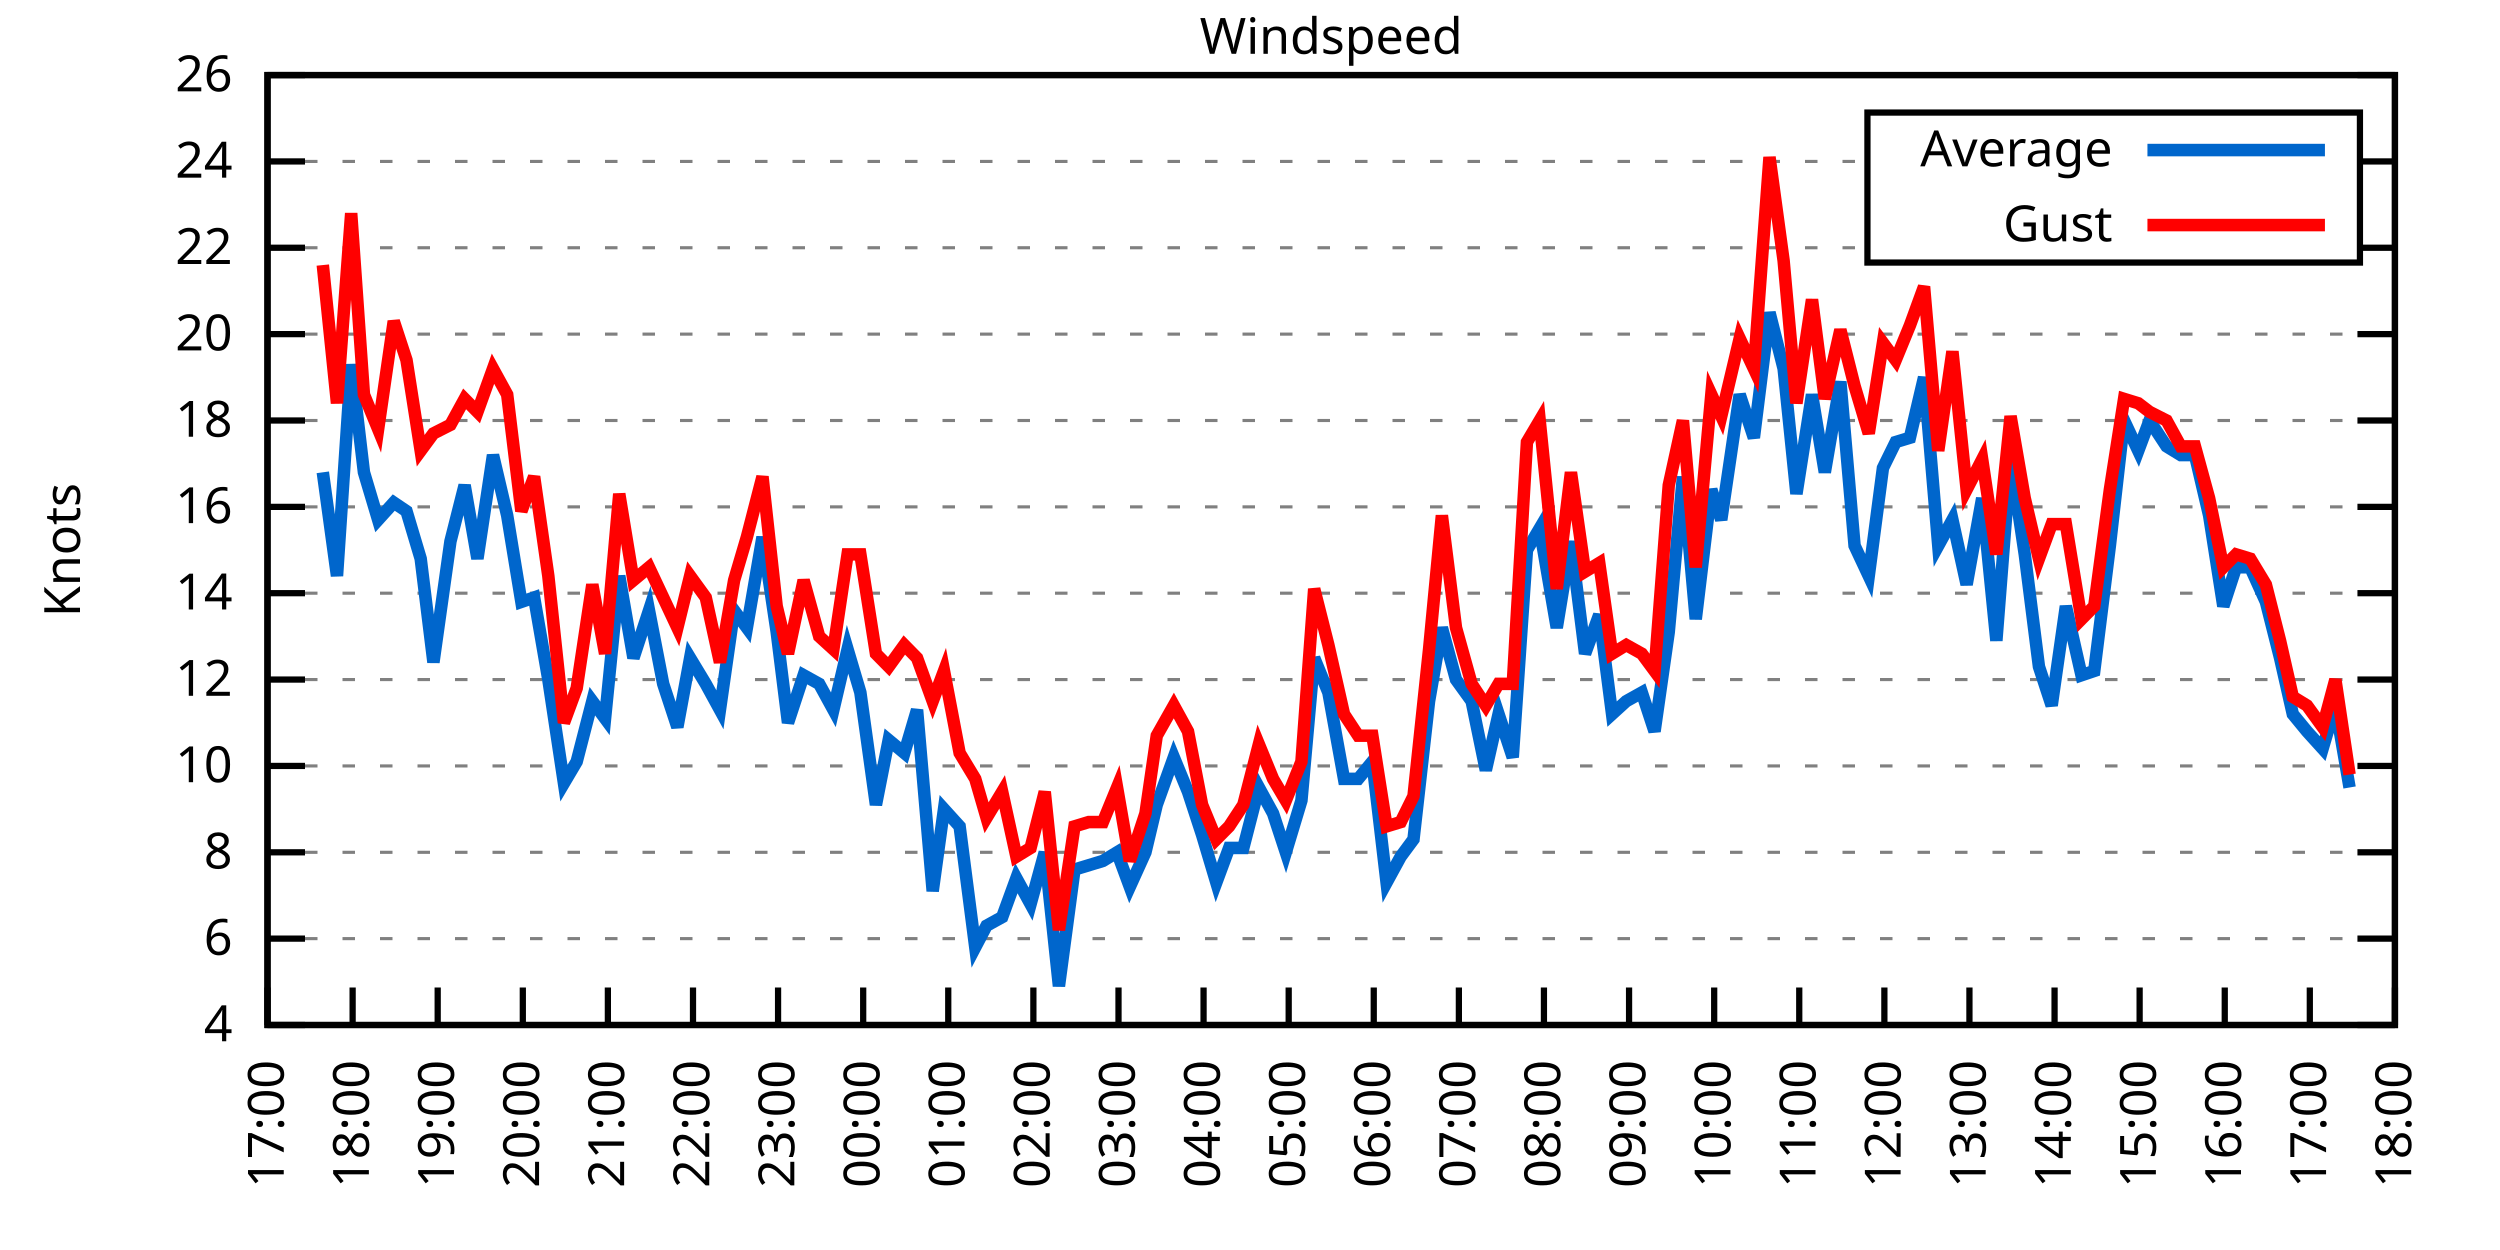
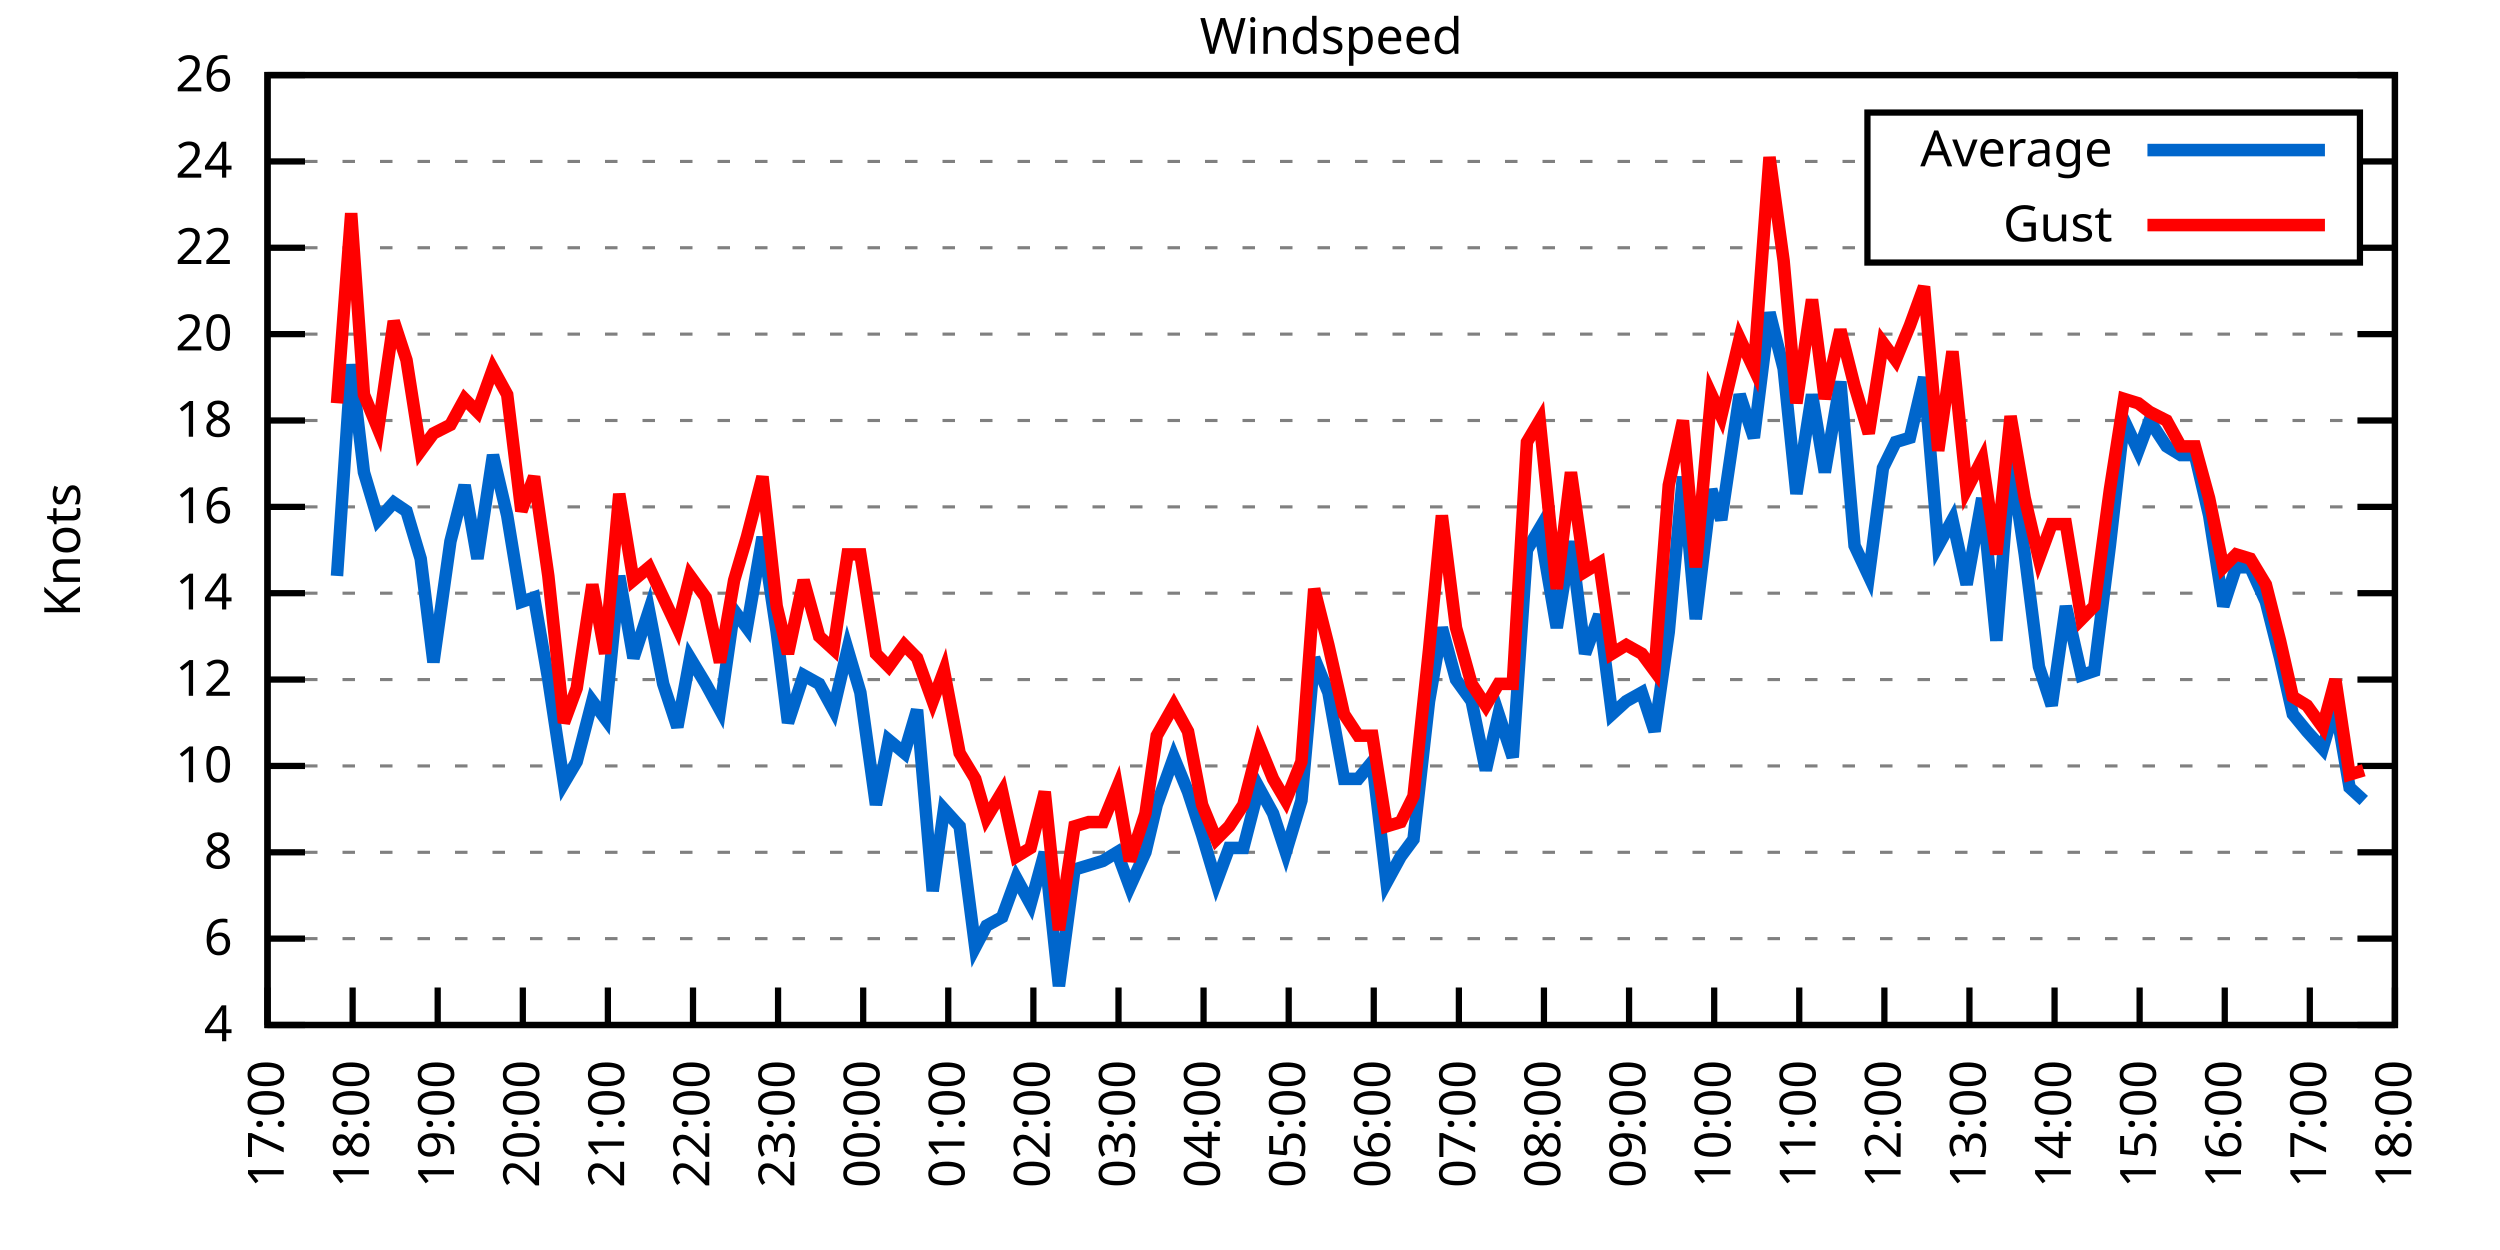
<svg xmlns="http://www.w3.org/2000/svg" xmlns:xlink="http://www.w3.org/1999/xlink" width="400" height="200" viewBox="0 0 400 200">
  <g id="gnuplot_canvas">
    <rect x="0" y="0" width="400" height="200" fill="none" />
    <defs>
      <circle id="gpDot" r="0.5" stroke-width="0.5" stroke="currentColor" />
      <path id="gpPt0" stroke-width="0.333" stroke="currentColor" d="M-1,0 h2 M0,-1 v2" />
      <path id="gpPt1" stroke-width="0.333" stroke="currentColor" d="M-1,-1 L1,1 M1,-1 L-1,1" />
      <path id="gpPt2" stroke-width="0.333" stroke="currentColor" d="M-1,0 L1,0 M0,-1 L0,1 M-1,-1 L1,1 M-1,1 L1,-1" />
      <rect id="gpPt3" stroke-width="0.333" stroke="currentColor" x="-1" y="-1" width="2" height="2" />
      <rect id="gpPt4" stroke-width="0.333" stroke="currentColor" fill="currentColor" x="-1" y="-1" width="2" height="2" />
      <circle id="gpPt5" stroke-width="0.333" stroke="currentColor" cx="0" cy="0" r="1" />
      <use xlink:href="#gpPt5" id="gpPt6" fill="currentColor" stroke="none" />
      <path id="gpPt7" stroke-width="0.333" stroke="currentColor" d="M0,-1.33 L-1.33,0.67 L1.33,0.67 z" />
      <use xlink:href="#gpPt7" id="gpPt8" fill="currentColor" stroke="none" />
      <use xlink:href="#gpPt7" id="gpPt9" stroke="currentColor" transform="rotate(180)" />
      <use xlink:href="#gpPt9" id="gpPt10" fill="currentColor" stroke="none" />
      <use xlink:href="#gpPt3" id="gpPt11" stroke="currentColor" transform="rotate(45)" />
      <use xlink:href="#gpPt11" id="gpPt12" fill="currentColor" stroke="none" />
      <path id="gpPt13" stroke-width="0.333" stroke="currentColor" d="M0,1.330 L1.265,0.411 L0.782,-1.067 L-0.782,-1.076 L-1.265,0.411 z" />
      <use xlink:href="#gpPt13" id="gpPt14" fill="currentColor" stroke="none" />
      <filter id="textbox" filterUnits="objectBoundingBox" x="0" y="0" height="1" width="1">
        <feFlood flood-color="white" flood-opacity="1" result="bgnd" />
        <feComposite in="SourceGraphic" in2="bgnd" operator="atop" />
      </filter>
      <filter id="greybox" filterUnits="objectBoundingBox" x="0" y="0" height="1" width="1">
        <feFlood flood-color="lightgrey" flood-opacity="1" result="grey" />
        <feComposite in="SourceGraphic" in2="grey" operator="atop" />
      </filter>
    </defs>
    <g fill="none" color="white" stroke="currentColor" stroke-width="1.00" stroke-linecap="butt" stroke-linejoin="miter">
</g>
    <g fill="none" color="black" stroke="currentColor" stroke-width="1.00" stroke-linecap="butt" stroke-linejoin="miter">
      <g stroke="none" shape-rendering="crispEdges">
        <polygon fill="rgb(255, 255, 255)" points="42.80,164.00 383.18,164.00 383.18,12.02 42.80,12.02 " />
      </g>
    </g>
    <g fill="none" color="black" stroke="currentColor" stroke-width="1.00" stroke-linecap="butt" stroke-linejoin="miter">
</g>
    <g fill="none" color="black" stroke="black" stroke-width="0.50" stroke-linecap="butt" stroke-linejoin="miter">
</g>
    <g fill="none" color="gray" stroke="currentColor" stroke-width="0.50" stroke-linecap="butt" stroke-linejoin="miter">
      <path stroke="gray" stroke-dasharray="2,4" class="gridline" d="M42.80,164.00 L383.19,164.00  " />
    </g>
    <g fill="none" color="gray" stroke="gray" stroke-width="1.00" stroke-linecap="butt" stroke-linejoin="miter">
</g>
    <g fill="none" color="black" stroke="currentColor" stroke-width="1.00" stroke-linecap="butt" stroke-linejoin="miter">
      <path stroke="black" d="M42.80,164.00 L48.80,164.00 M383.19,164.00 L377.19,164.00  " />
      <g transform="translate(37.20,166.60)" stroke="none" fill="black" font-family="Sans" font-size="8.00" text-anchor="end">
        <text>
          <tspan font-family="Sans"> 4</tspan>
        </text>
      </g>
    </g>
    <g fill="none" color="black" stroke="currentColor" stroke-width="1.00" stroke-linecap="butt" stroke-linejoin="miter">
</g>
    <g fill="none" color="black" stroke="black" stroke-width="0.50" stroke-linecap="butt" stroke-linejoin="miter">
</g>
    <g fill="none" color="gray" stroke="currentColor" stroke-width="0.50" stroke-linecap="butt" stroke-linejoin="miter">
      <path stroke="gray" stroke-dasharray="2,4" class="gridline" d="M42.80,150.18 L383.19,150.18  " />
    </g>
    <g fill="none" color="gray" stroke="gray" stroke-width="1.00" stroke-linecap="butt" stroke-linejoin="miter">
</g>
    <g fill="none" color="black" stroke="currentColor" stroke-width="1.00" stroke-linecap="butt" stroke-linejoin="miter">
      <path stroke="black" d="M42.80,150.18 L48.80,150.18 M383.19,150.18 L377.19,150.18  " />
      <g transform="translate(37.20,152.78)" stroke="none" fill="black" font-family="Sans" font-size="8.00" text-anchor="end">
        <text>
          <tspan font-family="Sans"> 6</tspan>
        </text>
      </g>
    </g>
    <g fill="none" color="black" stroke="currentColor" stroke-width="1.00" stroke-linecap="butt" stroke-linejoin="miter">
</g>
    <g fill="none" color="black" stroke="black" stroke-width="0.50" stroke-linecap="butt" stroke-linejoin="miter">
</g>
    <g fill="none" color="gray" stroke="currentColor" stroke-width="0.50" stroke-linecap="butt" stroke-linejoin="miter">
      <path stroke="gray" stroke-dasharray="2,4" class="gridline" d="M42.80,136.37 L383.19,136.37  " />
    </g>
    <g fill="none" color="gray" stroke="gray" stroke-width="1.00" stroke-linecap="butt" stroke-linejoin="miter">
</g>
    <g fill="none" color="black" stroke="currentColor" stroke-width="1.00" stroke-linecap="butt" stroke-linejoin="miter">
      <path stroke="black" d="M42.80,136.37 L48.80,136.37 M383.19,136.37 L377.19,136.37  " />
      <g transform="translate(37.20,138.97)" stroke="none" fill="black" font-family="Sans" font-size="8.00" text-anchor="end">
        <text>
          <tspan font-family="Sans"> 8</tspan>
        </text>
      </g>
    </g>
    <g fill="none" color="black" stroke="currentColor" stroke-width="1.00" stroke-linecap="butt" stroke-linejoin="miter">
</g>
    <g fill="none" color="black" stroke="black" stroke-width="0.50" stroke-linecap="butt" stroke-linejoin="miter">
</g>
    <g fill="none" color="gray" stroke="currentColor" stroke-width="0.50" stroke-linecap="butt" stroke-linejoin="miter">
      <path stroke="gray" stroke-dasharray="2,4" class="gridline" d="M42.80,122.55 L383.19,122.55  " />
    </g>
    <g fill="none" color="gray" stroke="gray" stroke-width="1.00" stroke-linecap="butt" stroke-linejoin="miter">
</g>
    <g fill="none" color="black" stroke="currentColor" stroke-width="1.00" stroke-linecap="butt" stroke-linejoin="miter">
      <path stroke="black" d="M42.80,122.55 L48.80,122.55 M383.19,122.55 L377.19,122.55  " />
      <g transform="translate(37.20,125.15)" stroke="none" fill="black" font-family="Sans" font-size="8.00" text-anchor="end">
        <text>
          <tspan font-family="Sans"> 10</tspan>
        </text>
      </g>
    </g>
    <g fill="none" color="black" stroke="currentColor" stroke-width="1.00" stroke-linecap="butt" stroke-linejoin="miter">
</g>
    <g fill="none" color="black" stroke="black" stroke-width="0.50" stroke-linecap="butt" stroke-linejoin="miter">
</g>
    <g fill="none" color="gray" stroke="currentColor" stroke-width="0.50" stroke-linecap="butt" stroke-linejoin="miter">
      <path stroke="gray" stroke-dasharray="2,4" class="gridline" d="M42.80,108.73 L383.19,108.73  " />
    </g>
    <g fill="none" color="gray" stroke="gray" stroke-width="1.00" stroke-linecap="butt" stroke-linejoin="miter">
</g>
    <g fill="none" color="black" stroke="currentColor" stroke-width="1.00" stroke-linecap="butt" stroke-linejoin="miter">
      <path stroke="black" d="M42.80,108.73 L48.80,108.73 M383.19,108.73 L377.19,108.73  " />
      <g transform="translate(37.20,111.33)" stroke="none" fill="black" font-family="Sans" font-size="8.00" text-anchor="end">
        <text>
          <tspan font-family="Sans"> 12</tspan>
        </text>
      </g>
    </g>
    <g fill="none" color="black" stroke="currentColor" stroke-width="1.00" stroke-linecap="butt" stroke-linejoin="miter">
</g>
    <g fill="none" color="black" stroke="black" stroke-width="0.50" stroke-linecap="butt" stroke-linejoin="miter">
</g>
    <g fill="none" color="gray" stroke="currentColor" stroke-width="0.50" stroke-linecap="butt" stroke-linejoin="miter">
      <path stroke="gray" stroke-dasharray="2,4" class="gridline" d="M42.80,94.91 L383.19,94.91  " />
    </g>
    <g fill="none" color="gray" stroke="gray" stroke-width="1.00" stroke-linecap="butt" stroke-linejoin="miter">
</g>
    <g fill="none" color="black" stroke="currentColor" stroke-width="1.00" stroke-linecap="butt" stroke-linejoin="miter">
      <path stroke="black" d="M42.80,94.91 L48.80,94.91 M383.19,94.91 L377.19,94.91  " />
      <g transform="translate(37.20,97.51)" stroke="none" fill="black" font-family="Sans" font-size="8.00" text-anchor="end">
        <text>
          <tspan font-family="Sans"> 14</tspan>
        </text>
      </g>
    </g>
    <g fill="none" color="black" stroke="currentColor" stroke-width="1.00" stroke-linecap="butt" stroke-linejoin="miter">
</g>
    <g fill="none" color="black" stroke="black" stroke-width="0.50" stroke-linecap="butt" stroke-linejoin="miter">
</g>
    <g fill="none" color="gray" stroke="currentColor" stroke-width="0.50" stroke-linecap="butt" stroke-linejoin="miter">
      <path stroke="gray" stroke-dasharray="2,4" class="gridline" d="M42.80,81.10 L383.19,81.10  " />
    </g>
    <g fill="none" color="gray" stroke="gray" stroke-width="1.00" stroke-linecap="butt" stroke-linejoin="miter">
</g>
    <g fill="none" color="black" stroke="currentColor" stroke-width="1.00" stroke-linecap="butt" stroke-linejoin="miter">
      <path stroke="black" d="M42.80,81.10 L48.80,81.10 M383.19,81.10 L377.19,81.10  " />
      <g transform="translate(37.20,83.70)" stroke="none" fill="black" font-family="Sans" font-size="8.00" text-anchor="end">
        <text>
          <tspan font-family="Sans"> 16</tspan>
        </text>
      </g>
    </g>
    <g fill="none" color="black" stroke="currentColor" stroke-width="1.00" stroke-linecap="butt" stroke-linejoin="miter">
</g>
    <g fill="none" color="black" stroke="black" stroke-width="0.50" stroke-linecap="butt" stroke-linejoin="miter">
</g>
    <g fill="none" color="gray" stroke="currentColor" stroke-width="0.50" stroke-linecap="butt" stroke-linejoin="miter">
      <path stroke="gray" stroke-dasharray="2,4" class="gridline" d="M42.80,67.28 L383.19,67.28  " />
    </g>
    <g fill="none" color="gray" stroke="gray" stroke-width="1.00" stroke-linecap="butt" stroke-linejoin="miter">
</g>
    <g fill="none" color="black" stroke="currentColor" stroke-width="1.00" stroke-linecap="butt" stroke-linejoin="miter">
      <path stroke="black" d="M42.80,67.28 L48.80,67.28 M383.19,67.28 L377.19,67.28  " />
      <g transform="translate(37.20,69.88)" stroke="none" fill="black" font-family="Sans" font-size="8.00" text-anchor="end">
        <text>
          <tspan font-family="Sans"> 18</tspan>
        </text>
      </g>
    </g>
    <g fill="none" color="black" stroke="currentColor" stroke-width="1.00" stroke-linecap="butt" stroke-linejoin="miter">
</g>
    <g fill="none" color="black" stroke="black" stroke-width="0.50" stroke-linecap="butt" stroke-linejoin="miter">
</g>
    <g fill="none" color="gray" stroke="currentColor" stroke-width="0.50" stroke-linecap="butt" stroke-linejoin="miter">
      <path stroke="gray" stroke-dasharray="2,4" class="gridline" d="M42.80,53.46 L383.19,53.46  " />
    </g>
    <g fill="none" color="gray" stroke="gray" stroke-width="1.00" stroke-linecap="butt" stroke-linejoin="miter">
</g>
    <g fill="none" color="black" stroke="currentColor" stroke-width="1.00" stroke-linecap="butt" stroke-linejoin="miter">
      <path stroke="black" d="M42.80,53.46 L48.80,53.46 M383.19,53.46 L377.19,53.46  " />
      <g transform="translate(37.20,56.06)" stroke="none" fill="black" font-family="Sans" font-size="8.00" text-anchor="end">
        <text>
          <tspan font-family="Sans"> 20</tspan>
        </text>
      </g>
    </g>
    <g fill="none" color="black" stroke="currentColor" stroke-width="1.00" stroke-linecap="butt" stroke-linejoin="miter">
</g>
    <g fill="none" color="black" stroke="black" stroke-width="0.50" stroke-linecap="butt" stroke-linejoin="miter">
</g>
    <g fill="none" color="gray" stroke="currentColor" stroke-width="0.50" stroke-linecap="butt" stroke-linejoin="miter">
      <path stroke="gray" stroke-dasharray="2,4" class="gridline" d="M42.80,39.64 L298.79,39.64 M377.59,39.64 L383.19,39.64  " />
    </g>
    <g fill="none" color="gray" stroke="gray" stroke-width="1.00" stroke-linecap="butt" stroke-linejoin="miter">
</g>
    <g fill="none" color="black" stroke="currentColor" stroke-width="1.00" stroke-linecap="butt" stroke-linejoin="miter">
      <path stroke="black" d="M42.80,39.64 L48.80,39.64 M383.19,39.64 L377.19,39.64  " />
      <g transform="translate(37.20,42.24)" stroke="none" fill="black" font-family="Sans" font-size="8.00" text-anchor="end">
        <text>
          <tspan font-family="Sans"> 22</tspan>
        </text>
      </g>
    </g>
    <g fill="none" color="black" stroke="currentColor" stroke-width="1.00" stroke-linecap="butt" stroke-linejoin="miter">
</g>
    <g fill="none" color="black" stroke="black" stroke-width="0.50" stroke-linecap="butt" stroke-linejoin="miter">
</g>
    <g fill="none" color="gray" stroke="currentColor" stroke-width="0.50" stroke-linecap="butt" stroke-linejoin="miter">
      <path stroke="gray" stroke-dasharray="2,4" class="gridline" d="M42.80,25.83 L298.79,25.83 M377.59,25.83 L383.19,25.83  " />
    </g>
    <g fill="none" color="gray" stroke="gray" stroke-width="1.00" stroke-linecap="butt" stroke-linejoin="miter">
</g>
    <g fill="none" color="black" stroke="currentColor" stroke-width="1.00" stroke-linecap="butt" stroke-linejoin="miter">
      <path stroke="black" d="M42.80,25.83 L48.80,25.83 M383.19,25.83 L377.19,25.83  " />
      <g transform="translate(37.20,28.43)" stroke="none" fill="black" font-family="Sans" font-size="8.00" text-anchor="end">
        <text>
          <tspan font-family="Sans"> 24</tspan>
        </text>
      </g>
    </g>
    <g fill="none" color="black" stroke="currentColor" stroke-width="1.00" stroke-linecap="butt" stroke-linejoin="miter">
</g>
    <g fill="none" color="black" stroke="black" stroke-width="0.50" stroke-linecap="butt" stroke-linejoin="miter">
</g>
    <g fill="none" color="gray" stroke="currentColor" stroke-width="0.50" stroke-linecap="butt" stroke-linejoin="miter">
      <path stroke="gray" stroke-dasharray="2,4" class="gridline" d="M42.80,12.01 L383.19,12.01  " />
    </g>
    <g fill="none" color="gray" stroke="gray" stroke-width="1.00" stroke-linecap="butt" stroke-linejoin="miter">
</g>
    <g fill="none" color="black" stroke="currentColor" stroke-width="1.00" stroke-linecap="butt" stroke-linejoin="miter">
      <path stroke="black" d="M42.80,12.01 L48.80,12.01 M383.19,12.01 L377.19,12.01  " />
      <g transform="translate(37.20,14.61)" stroke="none" fill="black" font-family="Sans" font-size="8.00" text-anchor="end">
        <text>
          <tspan font-family="Sans"> 26</tspan>
        </text>
      </g>
    </g>
    <g fill="none" color="black" stroke="currentColor" stroke-width="1.00" stroke-linecap="butt" stroke-linejoin="miter">
      <path stroke="black" d="M42.80,164.00 L42.80,158.00  " />
      <g transform="translate(45.40,169.60) rotate(270.00)" stroke="none" fill="black" font-family="Sans" font-size="8.00" text-anchor="end">
        <text>
          <tspan font-family="Sans">17:00</tspan>
        </text>
      </g>
    </g>
    <g fill="none" color="black" stroke="currentColor" stroke-width="1.00" stroke-linecap="butt" stroke-linejoin="miter">
      <path stroke="black" d="M56.42,164.00 L56.42,158.00  " />
      <g transform="translate(59.02,169.60) rotate(270.00)" stroke="none" fill="black" font-family="Sans" font-size="8.00" text-anchor="end">
        <text>
          <tspan font-family="Sans">18:00</tspan>
        </text>
      </g>
    </g>
    <g fill="none" color="black" stroke="currentColor" stroke-width="1.00" stroke-linecap="butt" stroke-linejoin="miter">
      <path stroke="black" d="M70.03,164.00 L70.03,158.00  " />
      <g transform="translate(72.63,169.60) rotate(270.00)" stroke="none" fill="black" font-family="Sans" font-size="8.00" text-anchor="end">
        <text>
          <tspan font-family="Sans">19:00</tspan>
        </text>
      </g>
    </g>
    <g fill="none" color="black" stroke="currentColor" stroke-width="1.00" stroke-linecap="butt" stroke-linejoin="miter">
      <path stroke="black" d="M83.65,164.00 L83.65,158.00  " />
      <g transform="translate(86.25,169.60) rotate(270.00)" stroke="none" fill="black" font-family="Sans" font-size="8.00" text-anchor="end">
        <text>
          <tspan font-family="Sans">20:00</tspan>
        </text>
      </g>
    </g>
    <g fill="none" color="black" stroke="currentColor" stroke-width="1.00" stroke-linecap="butt" stroke-linejoin="miter">
      <path stroke="black" d="M97.26,164.00 L97.26,158.00  " />
      <g transform="translate(99.86,169.60) rotate(270.00)" stroke="none" fill="black" font-family="Sans" font-size="8.00" text-anchor="end">
        <text>
          <tspan font-family="Sans">21:00</tspan>
        </text>
      </g>
    </g>
    <g fill="none" color="black" stroke="currentColor" stroke-width="1.00" stroke-linecap="butt" stroke-linejoin="miter">
      <path stroke="black" d="M110.88,164.00 L110.88,158.00  " />
      <g transform="translate(113.48,169.60) rotate(270.00)" stroke="none" fill="black" font-family="Sans" font-size="8.00" text-anchor="end">
        <text>
          <tspan font-family="Sans">22:00</tspan>
        </text>
      </g>
    </g>
    <g fill="none" color="black" stroke="currentColor" stroke-width="1.00" stroke-linecap="butt" stroke-linejoin="miter">
      <path stroke="black" d="M124.49,164.00 L124.49,158.00  " />
      <g transform="translate(127.09,169.60) rotate(270.00)" stroke="none" fill="black" font-family="Sans" font-size="8.00" text-anchor="end">
        <text>
          <tspan font-family="Sans">23:00</tspan>
        </text>
      </g>
    </g>
    <g fill="none" color="black" stroke="currentColor" stroke-width="1.00" stroke-linecap="butt" stroke-linejoin="miter">
      <path stroke="black" d="M138.11,164.00 L138.11,158.00  " />
      <g transform="translate(140.71,169.60) rotate(270.00)" stroke="none" fill="black" font-family="Sans" font-size="8.00" text-anchor="end">
        <text>
          <tspan font-family="Sans">00:00</tspan>
        </text>
      </g>
    </g>
    <g fill="none" color="black" stroke="currentColor" stroke-width="1.00" stroke-linecap="butt" stroke-linejoin="miter">
      <path stroke="black" d="M151.72,164.00 L151.72,158.00  " />
      <g transform="translate(154.32,169.60) rotate(270.00)" stroke="none" fill="black" font-family="Sans" font-size="8.00" text-anchor="end">
        <text>
          <tspan font-family="Sans">01:00</tspan>
        </text>
      </g>
    </g>
    <g fill="none" color="black" stroke="currentColor" stroke-width="1.00" stroke-linecap="butt" stroke-linejoin="miter">
      <path stroke="black" d="M165.34,164.00 L165.34,158.00  " />
      <g transform="translate(167.94,169.60) rotate(270.00)" stroke="none" fill="black" font-family="Sans" font-size="8.00" text-anchor="end">
        <text>
          <tspan font-family="Sans">02:00</tspan>
        </text>
      </g>
    </g>
    <g fill="none" color="black" stroke="currentColor" stroke-width="1.00" stroke-linecap="butt" stroke-linejoin="miter">
      <path stroke="black" d="M178.96,164.00 L178.96,158.00  " />
      <g transform="translate(181.56,169.60) rotate(270.00)" stroke="none" fill="black" font-family="Sans" font-size="8.00" text-anchor="end">
        <text>
          <tspan font-family="Sans">03:00</tspan>
        </text>
      </g>
    </g>
    <g fill="none" color="black" stroke="currentColor" stroke-width="1.00" stroke-linecap="butt" stroke-linejoin="miter">
      <path stroke="black" d="M192.57,164.00 L192.57,158.00  " />
      <g transform="translate(195.17,169.60) rotate(270.00)" stroke="none" fill="black" font-family="Sans" font-size="8.00" text-anchor="end">
        <text>
          <tspan font-family="Sans">04:00</tspan>
        </text>
      </g>
    </g>
    <g fill="none" color="black" stroke="currentColor" stroke-width="1.00" stroke-linecap="butt" stroke-linejoin="miter">
      <path stroke="black" d="M206.19,164.00 L206.19,158.00  " />
      <g transform="translate(208.79,169.60) rotate(270.00)" stroke="none" fill="black" font-family="Sans" font-size="8.00" text-anchor="end">
        <text>
          <tspan font-family="Sans">05:00</tspan>
        </text>
      </g>
    </g>
    <g fill="none" color="black" stroke="currentColor" stroke-width="1.00" stroke-linecap="butt" stroke-linejoin="miter">
      <path stroke="black" d="M219.80,164.00 L219.80,158.00  " />
      <g transform="translate(222.40,169.60) rotate(270.00)" stroke="none" fill="black" font-family="Sans" font-size="8.00" text-anchor="end">
        <text>
          <tspan font-family="Sans">06:00</tspan>
        </text>
      </g>
    </g>
    <g fill="none" color="black" stroke="currentColor" stroke-width="1.00" stroke-linecap="butt" stroke-linejoin="miter">
      <path stroke="black" d="M233.42,164.00 L233.42,158.00  " />
      <g transform="translate(236.02,169.60) rotate(270.00)" stroke="none" fill="black" font-family="Sans" font-size="8.00" text-anchor="end">
        <text>
          <tspan font-family="Sans">07:00</tspan>
        </text>
      </g>
    </g>
    <g fill="none" color="black" stroke="currentColor" stroke-width="1.00" stroke-linecap="butt" stroke-linejoin="miter">
      <path stroke="black" d="M247.03,164.00 L247.03,158.00  " />
      <g transform="translate(249.63,169.60) rotate(270.00)" stroke="none" fill="black" font-family="Sans" font-size="8.00" text-anchor="end">
        <text>
          <tspan font-family="Sans">08:00</tspan>
        </text>
      </g>
    </g>
    <g fill="none" color="black" stroke="currentColor" stroke-width="1.00" stroke-linecap="butt" stroke-linejoin="miter">
      <path stroke="black" d="M260.65,164.00 L260.65,158.00  " />
      <g transform="translate(263.25,169.60) rotate(270.00)" stroke="none" fill="black" font-family="Sans" font-size="8.00" text-anchor="end">
        <text>
          <tspan font-family="Sans">09:00</tspan>
        </text>
      </g>
    </g>
    <g fill="none" color="black" stroke="currentColor" stroke-width="1.00" stroke-linecap="butt" stroke-linejoin="miter">
      <path stroke="black" d="M274.27,164.00 L274.27,158.00  " />
      <g transform="translate(276.87,169.60) rotate(270.00)" stroke="none" fill="black" font-family="Sans" font-size="8.00" text-anchor="end">
        <text>
          <tspan font-family="Sans">10:00</tspan>
        </text>
      </g>
    </g>
    <g fill="none" color="black" stroke="currentColor" stroke-width="1.00" stroke-linecap="butt" stroke-linejoin="miter">
      <path stroke="black" d="M287.88,164.00 L287.88,158.00  " />
      <g transform="translate(290.48,169.60) rotate(270.00)" stroke="none" fill="black" font-family="Sans" font-size="8.00" text-anchor="end">
        <text>
          <tspan font-family="Sans">11:00</tspan>
        </text>
      </g>
    </g>
    <g fill="none" color="black" stroke="currentColor" stroke-width="1.00" stroke-linecap="butt" stroke-linejoin="miter">
      <path stroke="black" d="M301.50,164.00 L301.50,158.00  " />
      <g transform="translate(304.10,169.60) rotate(270.00)" stroke="none" fill="black" font-family="Sans" font-size="8.00" text-anchor="end">
        <text>
          <tspan font-family="Sans">12:00</tspan>
        </text>
      </g>
    </g>
    <g fill="none" color="black" stroke="currentColor" stroke-width="1.00" stroke-linecap="butt" stroke-linejoin="miter">
      <path stroke="black" d="M315.11,164.00 L315.11,158.00  " />
      <g transform="translate(317.71,169.60) rotate(270.00)" stroke="none" fill="black" font-family="Sans" font-size="8.00" text-anchor="end">
        <text>
          <tspan font-family="Sans">13:00</tspan>
        </text>
      </g>
    </g>
    <g fill="none" color="black" stroke="currentColor" stroke-width="1.00" stroke-linecap="butt" stroke-linejoin="miter">
      <path stroke="black" d="M328.73,164.00 L328.73,158.00  " />
      <g transform="translate(331.33,169.60) rotate(270.00)" stroke="none" fill="black" font-family="Sans" font-size="8.00" text-anchor="end">
        <text>
          <tspan font-family="Sans">14:00</tspan>
        </text>
      </g>
    </g>
    <g fill="none" color="black" stroke="currentColor" stroke-width="1.00" stroke-linecap="butt" stroke-linejoin="miter">
      <path stroke="black" d="M342.34,164.00 L342.34,158.00  " />
      <g transform="translate(344.94,169.60) rotate(270.00)" stroke="none" fill="black" font-family="Sans" font-size="8.00" text-anchor="end">
        <text>
          <tspan font-family="Sans">15:00</tspan>
        </text>
      </g>
    </g>
    <g fill="none" color="black" stroke="currentColor" stroke-width="1.00" stroke-linecap="butt" stroke-linejoin="miter">
      <path stroke="black" d="M355.96,164.00 L355.96,158.00  " />
      <g transform="translate(358.56,169.60) rotate(270.00)" stroke="none" fill="black" font-family="Sans" font-size="8.00" text-anchor="end">
        <text>
          <tspan font-family="Sans">16:00</tspan>
        </text>
      </g>
    </g>
    <g fill="none" color="black" stroke="currentColor" stroke-width="1.00" stroke-linecap="butt" stroke-linejoin="miter">
      <path stroke="black" d="M369.57,164.00 L369.57,158.00  " />
      <g transform="translate(372.17,169.60) rotate(270.00)" stroke="none" fill="black" font-family="Sans" font-size="8.00" text-anchor="end">
        <text>
          <tspan font-family="Sans">17:00</tspan>
        </text>
      </g>
    </g>
    <g fill="none" color="black" stroke="currentColor" stroke-width="1.00" stroke-linecap="butt" stroke-linejoin="miter">
      <path stroke="black" d="M383.19,164.00 L383.19,158.00  " />
      <g transform="translate(385.79,169.60) rotate(270.00)" stroke="none" fill="black" font-family="Sans" font-size="8.00" text-anchor="end">
        <text>
          <tspan font-family="Sans">18:00</tspan>
        </text>
      </g>
    </g>
    <g fill="none" color="black" stroke="currentColor" stroke-width="1.00" stroke-linecap="butt" stroke-linejoin="miter">
</g>
    <g fill="none" color="black" stroke="currentColor" stroke-width="1.00" stroke-linecap="butt" stroke-linejoin="miter">
      <path stroke="black" d="M42.80,12.01 L42.80,164.00 L383.19,164.00 L383.19,12.01 L42.80,12.01 Z  " />
    </g>
    <g fill="none" color="black" stroke="currentColor" stroke-width="1.00" stroke-linecap="butt" stroke-linejoin="miter">
</g>
    <g fill="none" color="black" stroke="currentColor" stroke-width="1.00" stroke-linecap="butt" stroke-linejoin="miter">
      <path stroke="black" d="M298.79,42.01 L298.79,18.01 L377.59,18.01 L377.59,42.01 L298.79,42.01 Z  " />
    </g>
    <g id="Windspeed_plot_1">
      <g fill="none" color="white" stroke="black" stroke-width="2.00" stroke-linecap="butt" stroke-linejoin="miter">
</g>
      <g fill="none" color="black" stroke="currentColor" stroke-width="2.00" stroke-linecap="butt" stroke-linejoin="miter">
        <g transform="translate(337.99,26.61)" stroke="none" fill="black" font-family="Sans" font-size="8.00" text-anchor="end">
          <text>
            <tspan font-family="Sans">Average</tspan>
          </text>
        </g>
      </g>
      <g fill="none" color="black" stroke="currentColor" stroke-width="2.00" stroke-linecap="butt" stroke-linejoin="miter">
-         <path stroke="rgb(  0, 102, 204)" d="M343.59,24.01 L371.99,24.01 M51.65,75.57 L53.92,92.15 L56.19,58.30 L58.23,75.57 L60.50,83.17 L63.00,80.41   L65.04,81.79 L67.31,89.39 L69.35,105.97 L72.07,86.62 L74.34,77.64 L76.39,89.39 L78.88,72.81 L81.15,82.48   L83.42,96.30 L85.46,95.60 L87.73,108.73 L90.23,125.31 L92.27,121.86 L94.77,112.19 L96.81,114.95 L99.08,92.15   L101.35,105.28 L103.84,97.68 L106.11,109.42 L108.38,116.33 L110.42,105.28 L112.92,109.42 L115.19,113.57 L117.46,97.68   L119.50,100.44 L122.00,85.93 L124.27,101.13 L126.08,115.64 L128.58,108.04 L131.07,109.42 L133.34,113.57 L135.61,103.89   L137.66,110.80 L140.15,128.77 L142.19,118.40 L144.69,120.48 L146.73,113.57 L149.23,142.58 L151.04,129.46 L153.54,132.22   L156.04,151.56 L157.85,148.11 L160.35,146.73 L162.62,140.51 L164.89,144.66 L167.16,136.37 L169.43,157.78 L171.92,139.13   L174.19,138.44 L176.46,137.75 L178.73,136.37 L180.77,141.89 L183.27,136.37 L185.08,128.77 L187.81,121.17 L190.08,126.69   L192.34,133.60 L194.61,141.20 L196.66,135.67 L198.93,135.67 L201.42,126.00 L203.69,130.15 L205.73,136.37 L208.23,128.08   L210.27,105.28 L212.54,110.80 L215.04,124.62 L217.31,124.62 L219.58,121.86 L221.85,141.20 L224.11,137.06 L226.16,134.29   L228.65,112.19 L230.70,100.44 L232.96,108.73 L235.46,112.19 L237.73,123.24 L239.77,114.26 L242.04,121.17 L244.31,88.00   L246.35,84.55 L249.08,100.44 L251.35,86.62 L253.61,104.59 L255.88,98.37 L257.93,114.26 L260.20,112.19 L262.69,110.80   L264.73,117.02 L267.00,101.13 L269.27,76.26 L271.32,99.06 L273.81,78.33 L275.40,83.17 L278.35,63.13 L280.62,70.04   L283.12,50.01 L285.38,58.99 L287.43,79.02 L289.92,63.13 L291.97,75.57 L294.46,61.06 L296.73,87.31 L299.00,92.15   L301.27,74.88 L303.31,70.73 L305.58,70.04 L307.85,60.37 L310.12,87.31 L312.39,83.17 L314.66,93.53 L317.15,79.71   L319.42,102.51 L321.69,73.50 L323.96,88.70 L326.23,106.66 L328.27,112.88 L330.54,96.99 L333.04,108.04 L335.08,107.35   L337.58,87.31 L339.85,67.28 L342.12,72.12 L343.93,67.28 L346.65,71.42 L348.92,72.81 L351.19,72.81 L353.46,82.48   L355.73,96.99 L357.77,90.77 L360.04,90.77 L362.54,96.30 L364.81,105.28 L366.85,114.26 L369.12,117.02 L371.62,119.78   L373.66,112.88 L375.93,126.00  " />
+         <path stroke="rgb(  0, 102, 204)" d="M343.59,24.01 L371.99,24.01 M53.92,92.15 L56.19,58.30 L58.23,75.57 L60.50,83.17 L63.00,80.41 L65.04,81.79   L67.31,89.39 L69.35,105.97 L72.07,86.62 L74.34,77.64 L76.39,89.39 L78.88,72.81 L81.15,82.48 L83.42,96.30   L85.46,95.60 L87.73,108.73 L90.23,125.31 L92.27,121.86 L94.77,112.19 L96.81,114.95 L99.08,92.15 L101.35,105.28   L103.84,97.68 L106.11,109.42 L108.38,116.33 L110.42,105.28 L112.92,109.42 L115.19,113.57 L117.46,97.68 L119.50,100.44   L122.00,85.93 L124.27,101.13 L126.08,115.64 L128.58,108.04 L131.07,109.42 L133.34,113.57 L135.61,103.89 L137.66,110.80   L140.15,128.77 L142.19,118.40 L144.69,120.48 L146.73,113.57 L149.23,142.58 L151.04,129.46 L153.54,132.22 L156.04,151.56   L157.85,148.11 L160.35,146.73 L162.62,140.51 L164.89,144.66 L167.16,136.37 L169.43,157.78 L171.92,139.13 L174.19,138.44   L176.46,137.75 L178.73,136.37 L180.77,141.89 L183.27,136.37 L185.08,128.77 L187.81,121.17 L190.08,126.69 L192.34,133.60   L194.61,141.20 L196.66,135.67 L198.93,135.67 L201.42,126.00 L203.69,130.15 L205.73,136.37 L208.23,128.08 L210.27,105.28   L212.54,110.80 L215.04,124.62 L217.31,124.62 L219.58,121.86 L221.85,141.20 L224.11,137.06 L226.16,134.29 L228.65,112.19   L230.70,100.44 L232.96,108.73 L235.46,112.19 L237.73,123.24 L239.77,114.26 L242.04,121.17 L244.31,88.00 L246.35,84.55   L249.08,100.44 L251.35,86.62 L253.61,104.59 L255.88,98.37 L257.93,114.26 L260.20,112.19 L262.69,110.80 L264.73,117.02   L267.00,101.13 L269.27,76.26 L271.32,99.06 L273.81,78.33 L275.40,83.17 L278.35,63.13 L280.62,70.04 L283.12,50.01   L285.38,58.99 L287.43,79.02 L289.92,63.13 L291.97,75.57 L294.46,61.06 L296.73,87.31 L299.00,92.15 L301.27,74.88   L303.31,70.73 L305.58,70.04 L307.85,60.37 L310.12,87.31 L312.39,83.17 L314.66,93.53 L317.15,79.71 L319.42,102.51   L321.69,73.50 L323.96,88.70 L326.23,106.66 L328.27,112.88 L330.54,96.99 L333.04,108.04 L335.08,107.35 L337.58,87.31   L339.85,67.28 L342.12,72.12 L343.93,67.28 L346.65,71.42 L348.92,72.81 L351.19,72.81 L353.46,82.48 L355.73,96.99   L357.77,90.77 L360.04,90.77 L362.54,96.30 L364.81,105.28 L366.85,114.26 L369.12,117.02 L371.62,119.78 L373.66,112.88   L375.93,126.00 L378.20,128.08  " />
      </g>
    </g>
    <g id="Windspeed_plot_2">
      <g fill="none" color="black" stroke="currentColor" stroke-width="2.00" stroke-linecap="butt" stroke-linejoin="miter">
        <g transform="translate(337.99,38.61)" stroke="none" fill="black" font-family="Sans" font-size="8.00" text-anchor="end">
          <text>
            <tspan font-family="Sans">Gust</tspan>
          </text>
        </g>
      </g>
      <g fill="none" color="black" stroke="currentColor" stroke-width="2.00" stroke-linecap="butt" stroke-linejoin="miter">
-         <path stroke="rgb(255,   0,   0)" d="M343.59,36.01 L371.99,36.01 M51.65,42.41 L53.92,64.52 L56.19,34.12 L58.23,63.13 L60.50,68.66 L63.00,51.39   L65.04,57.61 L67.31,72.12 L69.35,69.35 L72.07,67.97 L74.34,63.82 L76.39,65.90 L78.88,58.99 L81.15,63.13   L83.42,81.79 L85.46,76.26 L87.73,92.15 L90.23,115.64 L92.27,110.11 L94.77,93.53 L96.81,104.59 L99.08,79.02   L101.35,92.84 L103.84,90.77 L106.11,95.60 L108.38,100.44 L110.42,92.15 L112.92,95.60 L115.19,105.97 L117.46,92.84   L119.50,85.93 L122.00,76.26 L124.27,96.99 L126.08,104.59 L128.58,92.84 L131.07,101.82 L133.34,103.89 L135.61,88.70   L137.66,88.70 L140.15,104.59 L142.19,106.66 L144.69,103.20 L146.73,105.28 L149.23,112.19 L151.04,107.35 L153.54,120.48   L156.04,124.62 L157.85,130.84 L160.35,126.69 L162.62,137.06 L164.89,135.67 L167.16,126.69 L169.43,148.80 L171.92,132.22   L174.19,131.53 L176.46,131.53 L178.73,126.00 L180.77,137.75 L183.27,130.15 L185.08,117.71 L187.81,112.88 L190.08,117.02   L192.34,128.77 L194.61,134.29 L196.66,132.22 L198.93,128.77 L201.42,119.09 L203.69,124.62 L205.73,128.08 L208.23,121.86   L210.27,94.22 L212.54,103.20 L215.04,114.26 L217.31,117.71 L219.58,117.71 L221.85,132.22 L224.11,131.53 L226.16,127.38   L228.65,103.89 L230.70,82.48 L232.96,100.44 L235.46,109.42 L237.73,112.88 L239.77,109.42 L242.04,109.42 L244.31,70.73   L246.35,67.28 L249.08,94.22 L251.35,75.57 L253.61,91.46 L255.88,90.08 L257.93,104.59 L260.20,103.20 L262.69,104.59   L264.73,107.35 L267.00,77.64 L269.27,67.28 L271.32,90.77 L273.81,63.13 L275.40,66.59 L278.35,54.15 L280.62,58.99   L283.12,25.14 L285.38,41.72 L287.43,64.52 L289.92,47.93 L291.97,63.82 L294.46,52.77 L296.73,61.75 L299.00,69.35   L301.27,54.84 L303.31,57.61 L305.58,52.08 L307.85,45.86 L310.12,72.12 L312.39,56.23 L314.66,78.33 L317.15,73.50   L319.42,88.70 L321.69,66.59 L323.96,79.71 L326.23,89.39 L328.27,83.86 L330.54,83.86 L333.04,99.06 L335.08,96.99   L337.58,78.33 L339.85,63.82 L342.12,64.52 L343.93,65.90 L346.65,67.28 L348.92,71.42 L351.19,71.42 L353.46,79.71   L355.73,90.77 L357.77,88.70 L360.04,89.39 L362.54,93.53 L364.81,102.51 L366.85,111.49 L369.12,112.88 L371.62,116.33   L373.66,108.73 L375.93,123.93  " />
+         <path stroke="rgb(255,   0,   0)" d="M343.59,36.01 L371.99,36.01 M53.92,64.52 L56.19,34.12 L58.23,63.13 L60.50,68.66 L63.00,51.39 L65.04,57.61   L67.31,72.12 L69.35,69.35 L72.07,67.97 L74.34,63.82 L76.39,65.90 L78.88,58.99 L81.15,63.13 L83.42,81.79   L85.46,76.26 L87.73,92.15 L90.23,115.64 L92.27,110.11 L94.77,93.53 L96.81,104.59 L99.08,79.02 L101.35,92.84   L103.84,90.77 L106.11,95.60 L108.38,100.44 L110.42,92.15 L112.92,95.60 L115.19,105.97 L117.46,92.84 L119.50,85.93   L122.00,76.26 L124.27,96.99 L126.08,104.59 L128.58,92.84 L131.07,101.82 L133.34,103.89 L135.61,88.70 L137.66,88.70   L140.15,104.59 L142.19,106.66 L144.69,103.20 L146.73,105.28 L149.23,112.19 L151.04,107.35 L153.54,120.48 L156.04,124.62   L157.85,130.84 L160.35,126.69 L162.62,137.06 L164.89,135.67 L167.16,126.69 L169.43,148.80 L171.92,132.22 L174.19,131.53   L176.46,131.53 L178.73,126.00 L180.77,137.75 L183.27,130.15 L185.08,117.71 L187.81,112.88 L190.08,117.02 L192.34,128.77   L194.61,134.29 L196.66,132.22 L198.93,128.77 L201.42,119.09 L203.69,124.62 L205.73,128.08 L208.23,121.86 L210.27,94.22   L212.54,103.20 L215.04,114.26 L217.31,117.71 L219.58,117.71 L221.85,132.22 L224.11,131.53 L226.16,127.38 L228.65,103.89   L230.70,82.48 L232.96,100.44 L235.46,109.42 L237.73,112.88 L239.77,109.42 L242.04,109.42 L244.31,70.73 L246.35,67.28   L249.08,94.22 L251.35,75.57 L253.61,91.46 L255.88,90.08 L257.93,104.59 L260.20,103.20 L262.69,104.59 L264.73,107.35   L267.00,77.64 L269.27,67.28 L271.32,90.77 L273.81,63.13 L275.40,66.59 L278.35,54.15 L280.62,58.99 L283.12,25.14   L285.38,41.72 L287.43,64.52 L289.92,47.93 L291.97,63.82 L294.46,52.77 L296.73,61.75 L299.00,69.35 L301.27,54.84   L303.31,57.61 L305.58,52.08 L307.85,45.86 L310.12,72.12 L312.39,56.23 L314.66,78.33 L317.15,73.50 L319.42,88.70   L321.69,66.59 L323.96,79.71 L326.23,89.39 L328.27,83.86 L330.54,83.86 L333.04,99.06 L335.08,96.99 L337.58,78.33   L339.85,63.82 L342.12,64.52 L343.93,65.90 L346.65,67.28 L348.92,71.42 L351.19,71.42 L353.46,79.71 L355.73,90.77   L357.77,88.70 L360.04,89.39 L362.54,93.53 L364.81,102.51 L366.85,111.49 L369.12,112.88 L371.62,116.33 L373.66,108.73   L375.93,123.93 L378.20,123.24  " />
      </g>
    </g>
    <g fill="none" color="black" stroke="currentColor" stroke-width="2.00" stroke-linecap="butt" stroke-linejoin="miter">
</g>
    <g fill="none" color="black" stroke="black" stroke-width="1.00" stroke-linecap="butt" stroke-linejoin="miter">
</g>
    <g fill="none" color="black" stroke="currentColor" stroke-width="1.00" stroke-linecap="butt" stroke-linejoin="miter">
      <path stroke="black" d="M42.80,12.01 L42.80,164.00 L383.19,164.00 L383.19,12.01 L42.80,12.01 Z  " />
      <g transform="translate(12.80,88.01) rotate(270.00)" stroke="none" fill="black" font-family="Sans" font-size="8.00" text-anchor="middle">
        <text>
          <tspan font-family="Sans">Knots</tspan>
        </text>
      </g>
    </g>
    <g fill="none" color="black" stroke="currentColor" stroke-width="1.00" stroke-linecap="butt" stroke-linejoin="miter">
</g>
    <g fill="none" color="black" stroke="currentColor" stroke-width="1.00" stroke-linecap="butt" stroke-linejoin="miter">
      <g transform="translate(212.99,8.61)" stroke="none" fill="black" font-family="Sans" font-size="8.00" text-anchor="middle">
        <text>
          <tspan font-family="Sans">Windspeed</tspan>
        </text>
      </g>
    </g>
    <g fill="none" color="black" stroke="currentColor" stroke-width="1.00" stroke-linecap="butt" stroke-linejoin="miter">
</g>
  </g>
</svg>
